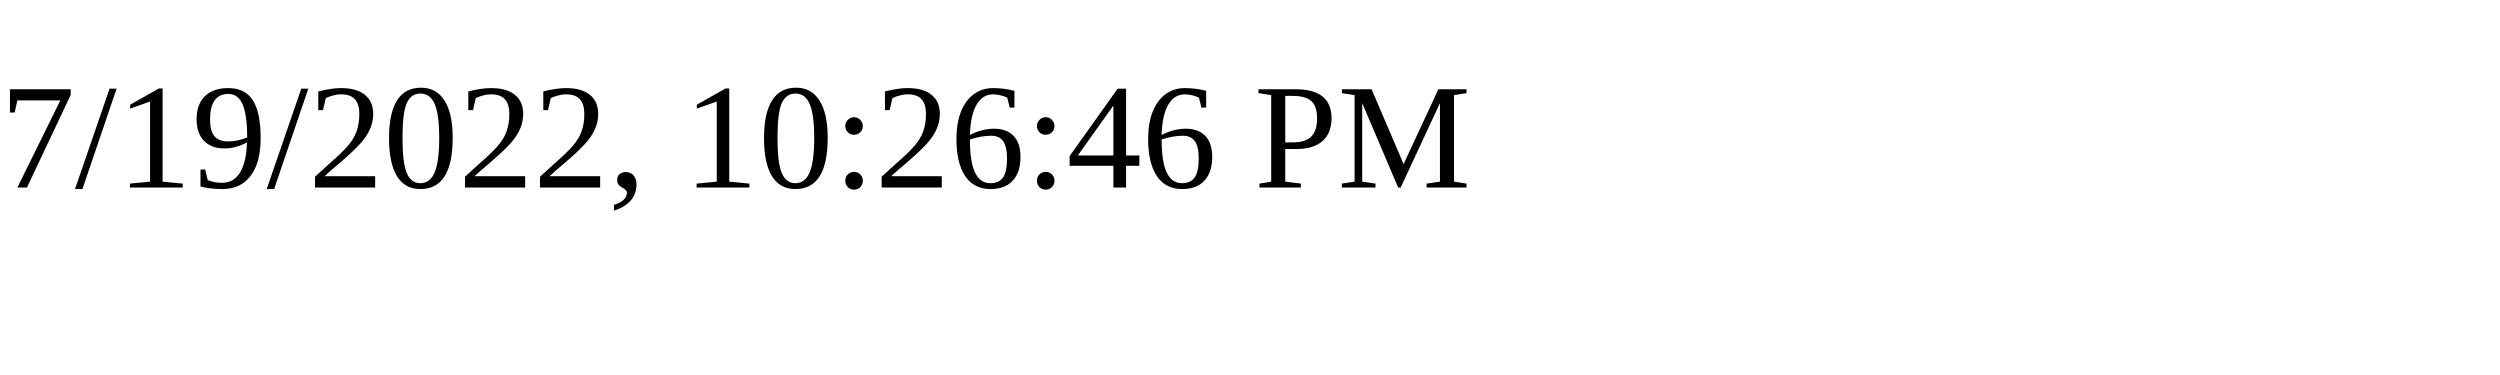
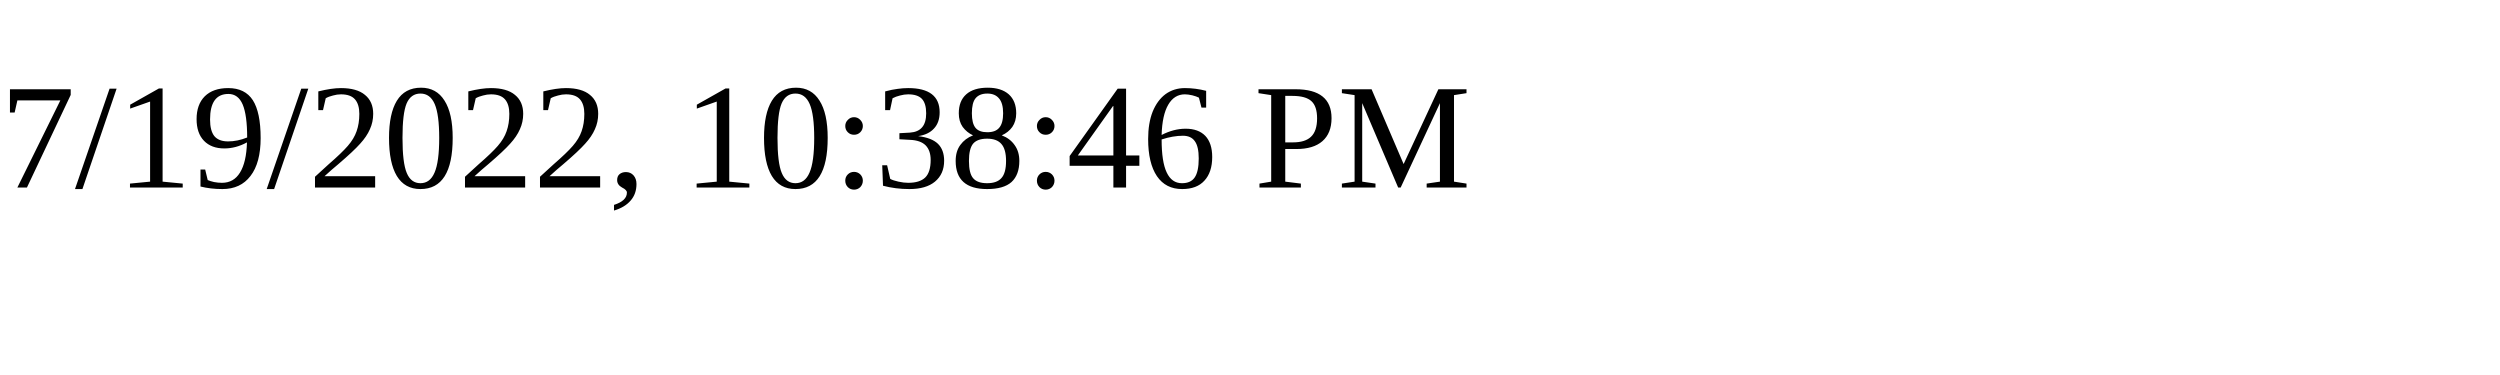
<svg xmlns="http://www.w3.org/2000/svg" height="30" width="200">
-   <text x="0" y="15">7/19/2022, 10:26:46 PM</text>
+   <text x="0" y="15">7/19/2022, 10:38:46 PM</text>
</svg>
